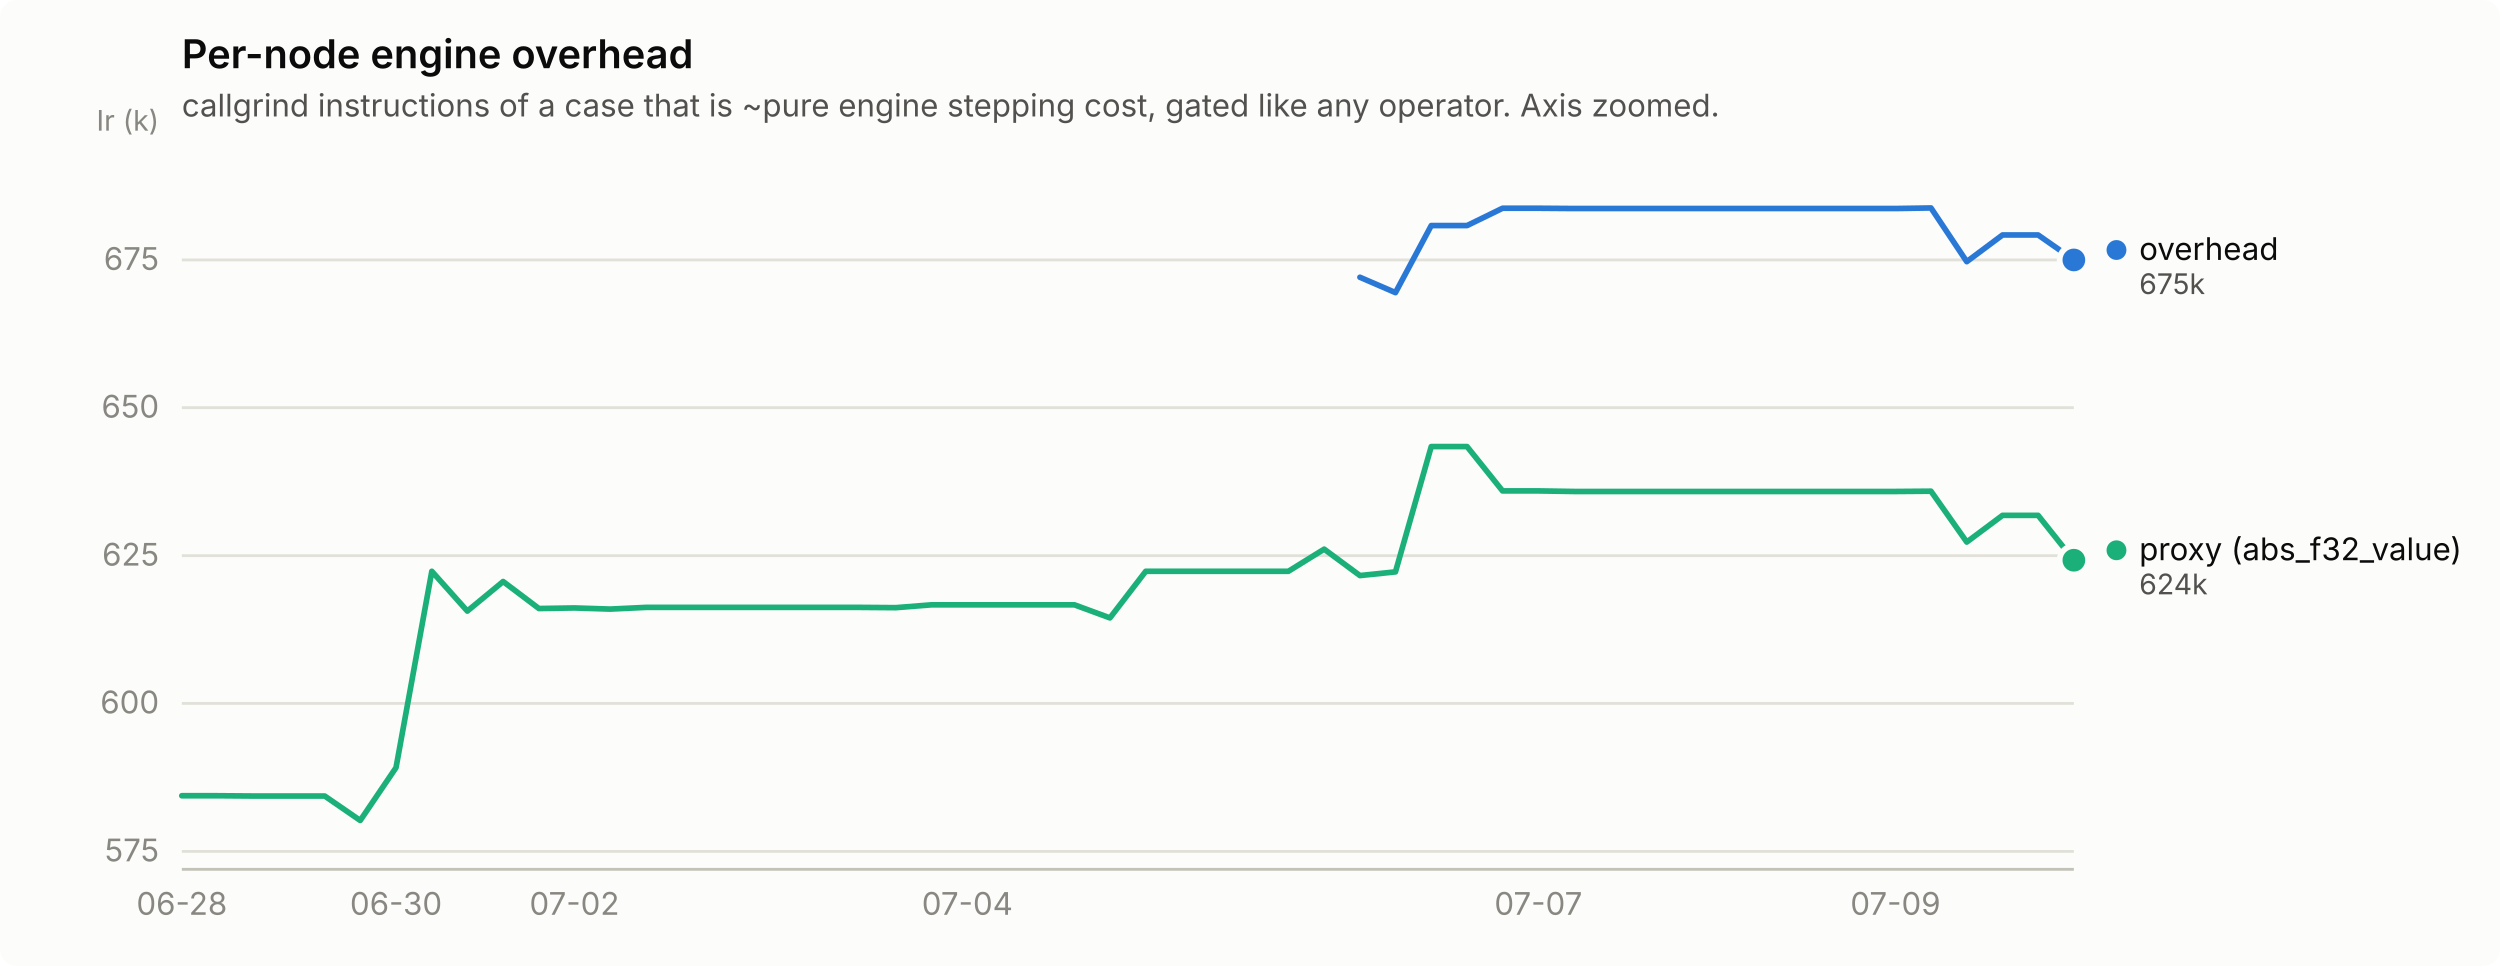
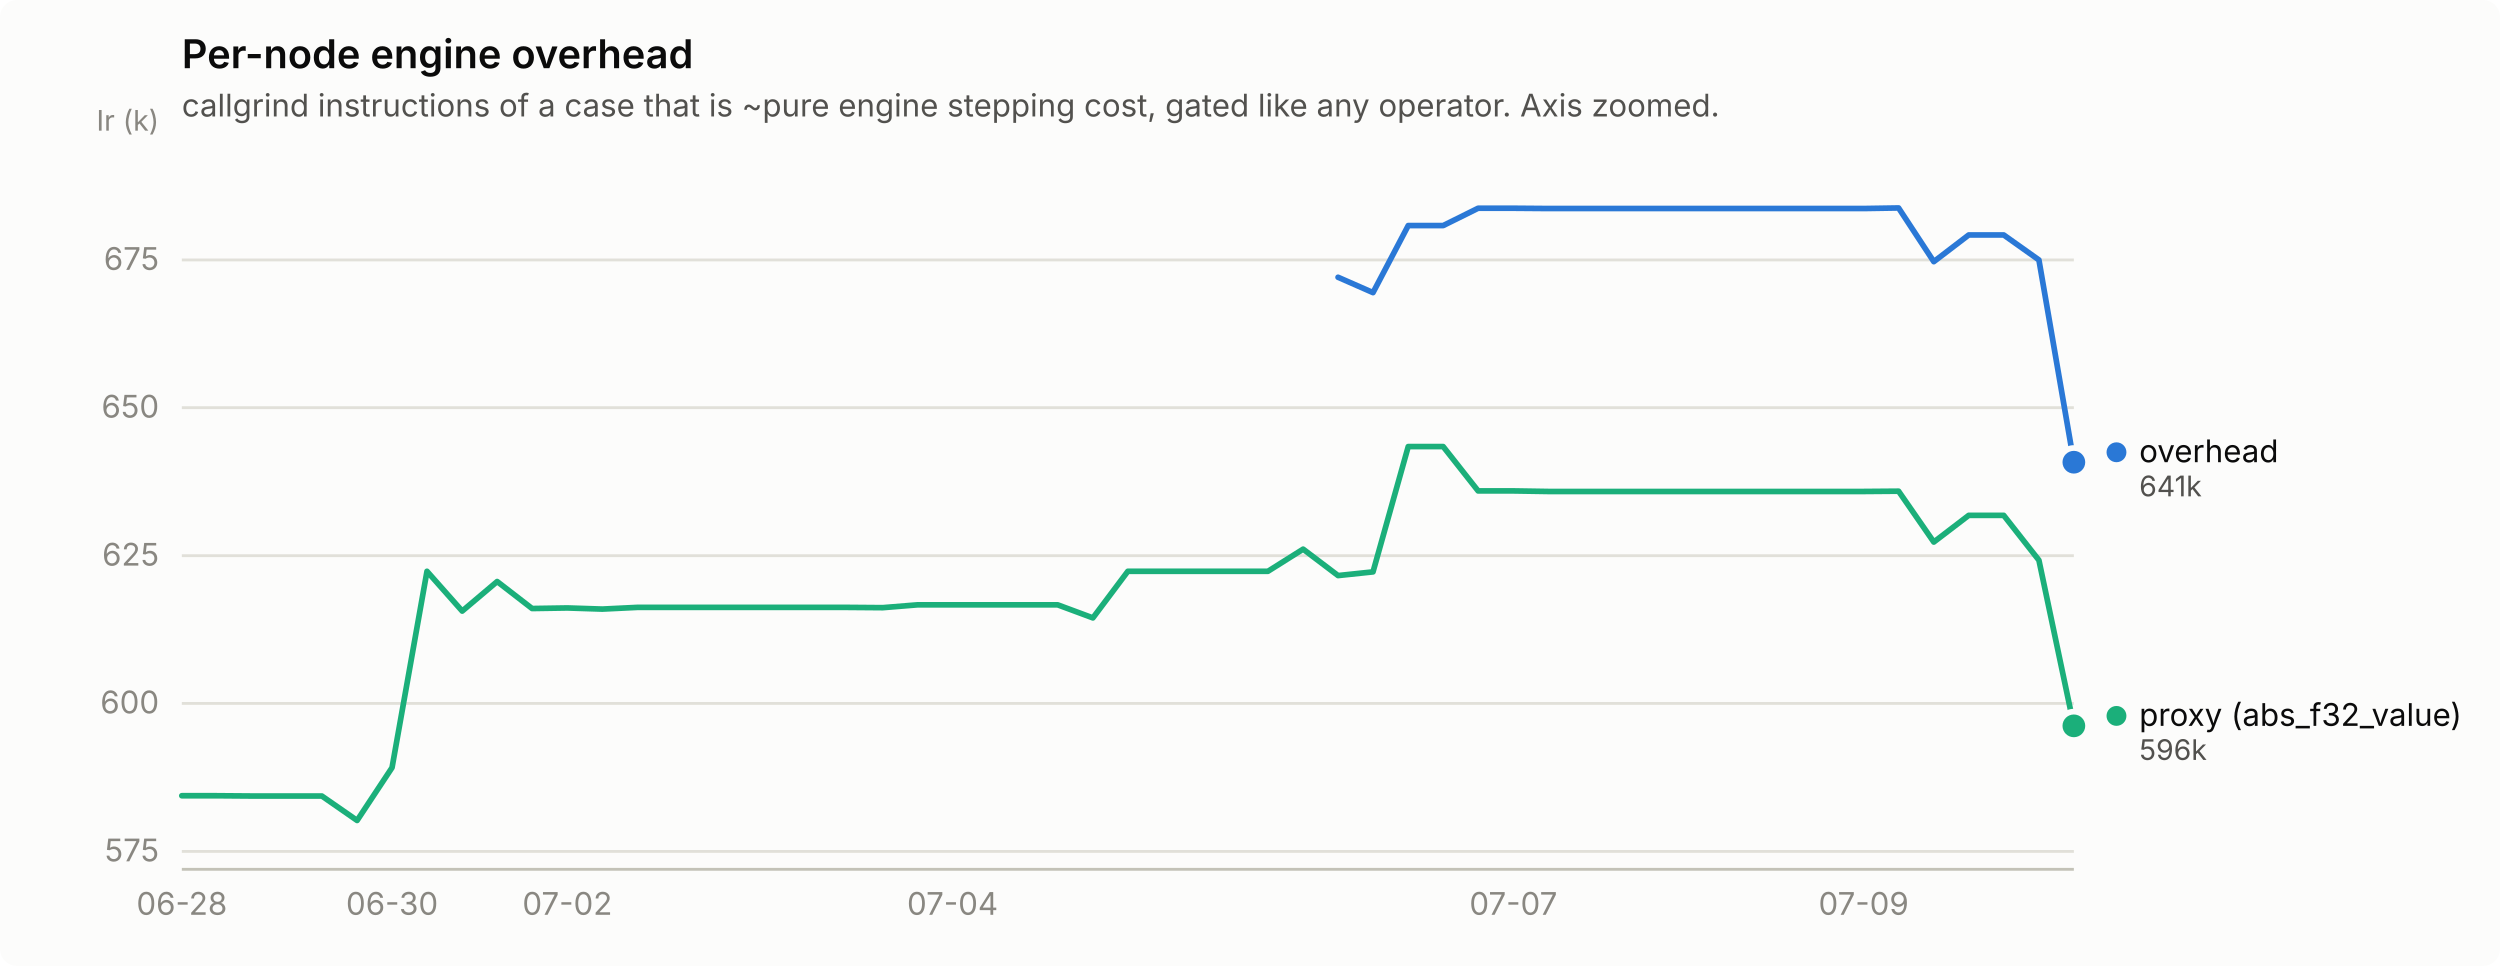
<svg xmlns="http://www.w3.org/2000/svg" width="880" height="340" viewBox="0 0 880 340" role="img" aria-label="Per-node engine overhead">
  <rect width="880" height="340" rx="6" fill="#fcfcfb" />
  <text x="64" y="24" font-family="system-ui, -apple-system, &quot;Segoe UI&quot;, sans-serif" font-size="14" font-weight="600" fill="#0b0b0b">Per-node engine overhead</text>
  <text x="64" y="41" font-family="system-ui, -apple-system, &quot;Segoe UI&quot;, sans-serif" font-size="11" fill="#52514e">callgrind instructions of a case that is ~pure engine stepping cost, gated like any operator. Axis zoomed.</text>
  <line x1="64" y1="299.7" x2="730" y2="299.7" stroke="#e1e0d9" stroke-width="1" />
  <text x="56" y="303.2" text-anchor="end" font-family="system-ui, -apple-system, &quot;Segoe UI&quot;, sans-serif" font-size="11" style="font-variant-numeric: tabular-nums" fill="#898781">575</text>
  <line x1="64" y1="247.6" x2="730" y2="247.6" stroke="#e1e0d9" stroke-width="1" />
  <text x="56" y="251.1" text-anchor="end" font-family="system-ui, -apple-system, &quot;Segoe UI&quot;, sans-serif" font-size="11" style="font-variant-numeric: tabular-nums" fill="#898781">600</text>
  <line x1="64" y1="195.6" x2="730" y2="195.6" stroke="#e1e0d9" stroke-width="1" />
  <text x="56" y="199.1" text-anchor="end" font-family="system-ui, -apple-system, &quot;Segoe UI&quot;, sans-serif" font-size="11" style="font-variant-numeric: tabular-nums" fill="#898781">625</text>
  <line x1="64" y1="143.5" x2="730" y2="143.5" stroke="#e1e0d9" stroke-width="1" />
  <text x="56" y="147.0" text-anchor="end" font-family="system-ui, -apple-system, &quot;Segoe UI&quot;, sans-serif" font-size="11" style="font-variant-numeric: tabular-nums" fill="#898781">650</text>
  <line x1="64" y1="91.5" x2="730" y2="91.5" stroke="#e1e0d9" stroke-width="1" />
  <text x="56" y="95.0" text-anchor="end" font-family="system-ui, -apple-system, &quot;Segoe UI&quot;, sans-serif" font-size="11" style="font-variant-numeric: tabular-nums" fill="#898781">675</text>
  <text x="56" y="46" text-anchor="end" font-family="system-ui, -apple-system, &quot;Segoe UI&quot;, sans-serif" font-size="10" fill="#898781">Ir (k)</text>
  <line x1="64" y1="306" x2="730" y2="306" stroke="#c3c2b7" stroke-width="1" />
  <text x="64.0" y="322" text-anchor="middle" font-family="system-ui, -apple-system, &quot;Segoe UI&quot;, sans-serif" font-size="11" style="font-variant-numeric: tabular-nums" fill="#898781">06-28</text>
-   <text x="139.4" y="322" text-anchor="middle" font-family="system-ui, -apple-system, &quot;Segoe UI&quot;, sans-serif" font-size="11" style="font-variant-numeric: tabular-nums" fill="#898781">06-30</text>
-   <text x="202.2" y="322" text-anchor="middle" font-family="system-ui, -apple-system, &quot;Segoe UI&quot;, sans-serif" font-size="11" style="font-variant-numeric: tabular-nums" fill="#898781">07-02</text>
-   <text x="340.5" y="322" text-anchor="middle" font-family="system-ui, -apple-system, &quot;Segoe UI&quot;, sans-serif" font-size="11" style="font-variant-numeric: tabular-nums" fill="#898781">07-04</text>
-   <text x="541.5" y="322" text-anchor="middle" font-family="system-ui, -apple-system, &quot;Segoe UI&quot;, sans-serif" font-size="11" style="font-variant-numeric: tabular-nums" fill="#898781">07-07</text>
-   <text x="667.2" y="322" text-anchor="middle" font-family="system-ui, -apple-system, &quot;Segoe UI&quot;, sans-serif" font-size="11" style="font-variant-numeric: tabular-nums" fill="#898781">07-09</text>
-   <path d="M478.7,97.6 L491.2,103.0 L503.8,79.4 L516.4,79.4 L528.9,73.3 L541.5,73.3 L554.1,73.4 L566.6,73.4 L579.2,73.4 L591.8,73.4 L604.3,73.4 L616.9,73.4 L629.5,73.4 L642.0,73.4 L654.6,73.4 L667.2,73.4 L679.7,73.2 L692.3,92.1 L704.9,82.7 L717.4,82.7 L730.0,91.5" fill="none" stroke="#2a78d6" stroke-width="2" stroke-linejoin="round" stroke-linecap="round" />
-   <circle cx="730.0" cy="91.5" r="6" fill="#fcfcfb" />
-   <circle cx="730.0" cy="91.5" r="4" fill="#2a78d6" />
-   <path d="M64.0,280.1 L76.6,280.1 L89.1,280.2 L101.7,280.2 L114.3,280.2 L126.8,288.8 L139.4,270.2 L152.0,201.1 L164.5,215.1 L177.1,204.7 L189.7,214.2 L202.2,214.0 L214.8,214.4 L227.4,213.8 L239.9,213.8 L252.5,213.8 L265.1,213.8 L277.6,213.8 L290.2,213.8 L302.8,213.8 L315.3,213.9 L327.9,212.9 L340.5,212.9 L353.0,212.9 L365.6,212.9 L378.2,212.9 L390.7,217.5 L403.3,201.1 L415.8,201.1 L428.4,201.1 L441.0,201.1 L453.5,201.1 L466.1,193.3 L478.7,202.6 L491.2,201.3 L503.8,157.2 L516.4,157.2 L528.9,172.8 L541.5,172.8 L554.1,173.0 L566.6,173.0 L579.2,173.0 L591.8,173.0 L604.3,173.0 L616.9,173.0 L629.5,173.0 L642.0,173.0 L654.6,173.0 L667.2,173.0 L679.7,172.9 L692.3,190.8 L704.9,181.4 L717.4,181.4 L730.0,197.2" fill="none" stroke="#1baf7a" stroke-width="2" stroke-linejoin="round" stroke-linecap="round" />
-   <circle cx="730.0" cy="197.2" r="6" fill="#fcfcfb" />
-   <circle cx="730.0" cy="197.2" r="4" fill="#1baf7a" />
-   <circle cx="745.0" cy="88.0" r="3.5" fill="#2a78d6" />
-   <text x="753.0" y="91.5" font-family="system-ui, -apple-system, &quot;Segoe UI&quot;, sans-serif" font-size="11" fill="#0b0b0b">overhead</text>
-   <text x="753.0" y="103.5" font-family="system-ui, -apple-system, &quot;Segoe UI&quot;, sans-serif" font-size="10" style="font-variant-numeric: tabular-nums" fill="#52514e">675k</text>
-   <circle cx="745.0" cy="193.7" r="3.5" fill="#1baf7a" />
-   <text x="753.0" y="197.2" font-family="system-ui, -apple-system, &quot;Segoe UI&quot;, sans-serif" font-size="11" fill="#0b0b0b">proxy (abs_f32_value)</text>
-   <text x="753.0" y="209.2" font-family="system-ui, -apple-system, &quot;Segoe UI&quot;, sans-serif" font-size="10" style="font-variant-numeric: tabular-nums" fill="#52514e">624k</text>
+   <text x="138.0" y="322" text-anchor="middle" font-family="system-ui, -apple-system, &quot;Segoe UI&quot;, sans-serif" font-size="11" style="font-variant-numeric: tabular-nums" fill="#898781">06-30</text>
+   <text x="199.7" y="322" text-anchor="middle" font-family="system-ui, -apple-system, &quot;Segoe UI&quot;, sans-serif" font-size="11" style="font-variant-numeric: tabular-nums" fill="#898781">07-02</text>
+   <text x="335.3" y="322" text-anchor="middle" font-family="system-ui, -apple-system, &quot;Segoe UI&quot;, sans-serif" font-size="11" style="font-variant-numeric: tabular-nums" fill="#898781">07-04</text>
+   <text x="532.7" y="322" text-anchor="middle" font-family="system-ui, -apple-system, &quot;Segoe UI&quot;, sans-serif" font-size="11" style="font-variant-numeric: tabular-nums" fill="#898781">07-07</text>
+   <text x="656.0" y="322" text-anchor="middle" font-family="system-ui, -apple-system, &quot;Segoe UI&quot;, sans-serif" font-size="11" style="font-variant-numeric: tabular-nums" fill="#898781">07-09</text>
+   <path d="M471.0,97.6 L483.3,103.0 L495.7,79.4 L508.0,79.4 L520.3,73.3 L532.7,73.3 L545.0,73.4 L557.3,73.4 L569.7,73.4 L582.0,73.4 L594.3,73.4 L606.7,73.4 L619.0,73.4 L631.3,73.4 L643.7,73.4 L656.0,73.4 L668.3,73.2 L680.7,92.1 L693.0,82.7 L705.3,82.7 L717.7,91.5 L730.0,162.7" fill="none" stroke="#2a78d6" stroke-width="2" stroke-linejoin="round" stroke-linecap="round" />
+   <circle cx="730.0" cy="162.7" r="6" fill="#fcfcfb" />
+   <circle cx="730.0" cy="162.7" r="4" fill="#2a78d6" />
+   <path d="M64.0,280.1 L76.3,280.1 L88.7,280.2 L101.0,280.2 L113.3,280.2 L125.7,288.8 L138.0,270.2 L150.3,201.1 L162.7,215.1 L175.0,204.7 L187.3,214.2 L199.7,214.0 L212.0,214.4 L224.3,213.8 L236.7,213.8 L249.0,213.8 L261.3,213.8 L273.7,213.8 L286.0,213.8 L298.3,213.8 L310.7,213.9 L323.0,212.9 L335.3,212.9 L347.7,212.9 L360.0,212.9 L372.3,212.9 L384.7,217.5 L397.0,201.1 L409.3,201.1 L421.7,201.1 L434.0,201.1 L446.3,201.1 L458.7,193.3 L471.0,202.6 L483.3,201.3 L495.7,157.2 L508.0,157.2 L520.3,172.8 L532.7,172.8 L545.0,173.0 L557.3,173.0 L569.7,173.0 L582.0,173.0 L594.3,173.0 L606.7,173.0 L619.0,173.0 L631.3,173.0 L643.7,173.0 L656.0,173.0 L668.3,172.9 L680.7,190.8 L693.0,181.4 L705.3,181.4 L717.7,197.2 L730.0,255.5" fill="none" stroke="#1baf7a" stroke-width="2" stroke-linejoin="round" stroke-linecap="round" />
+   <circle cx="730.0" cy="255.5" r="6" fill="#fcfcfb" />
+   <circle cx="730.0" cy="255.5" r="4" fill="#1baf7a" />
+   <circle cx="745.0" cy="159.2" r="3.5" fill="#2a78d6" />
+   <text x="753.0" y="162.7" font-family="system-ui, -apple-system, &quot;Segoe UI&quot;, sans-serif" font-size="11" fill="#0b0b0b">overhead</text>
+   <text x="753.0" y="174.7" font-family="system-ui, -apple-system, &quot;Segoe UI&quot;, sans-serif" font-size="10" style="font-variant-numeric: tabular-nums" fill="#52514e">641k</text>
+   <circle cx="745.0" cy="252.0" r="3.5" fill="#1baf7a" />
+   <text x="753.0" y="255.5" font-family="system-ui, -apple-system, &quot;Segoe UI&quot;, sans-serif" font-size="11" fill="#0b0b0b">proxy (abs_f32_value)</text>
+   <text x="753.0" y="267.5" font-family="system-ui, -apple-system, &quot;Segoe UI&quot;, sans-serif" font-size="10" style="font-variant-numeric: tabular-nums" fill="#52514e">596k</text>
</svg>
